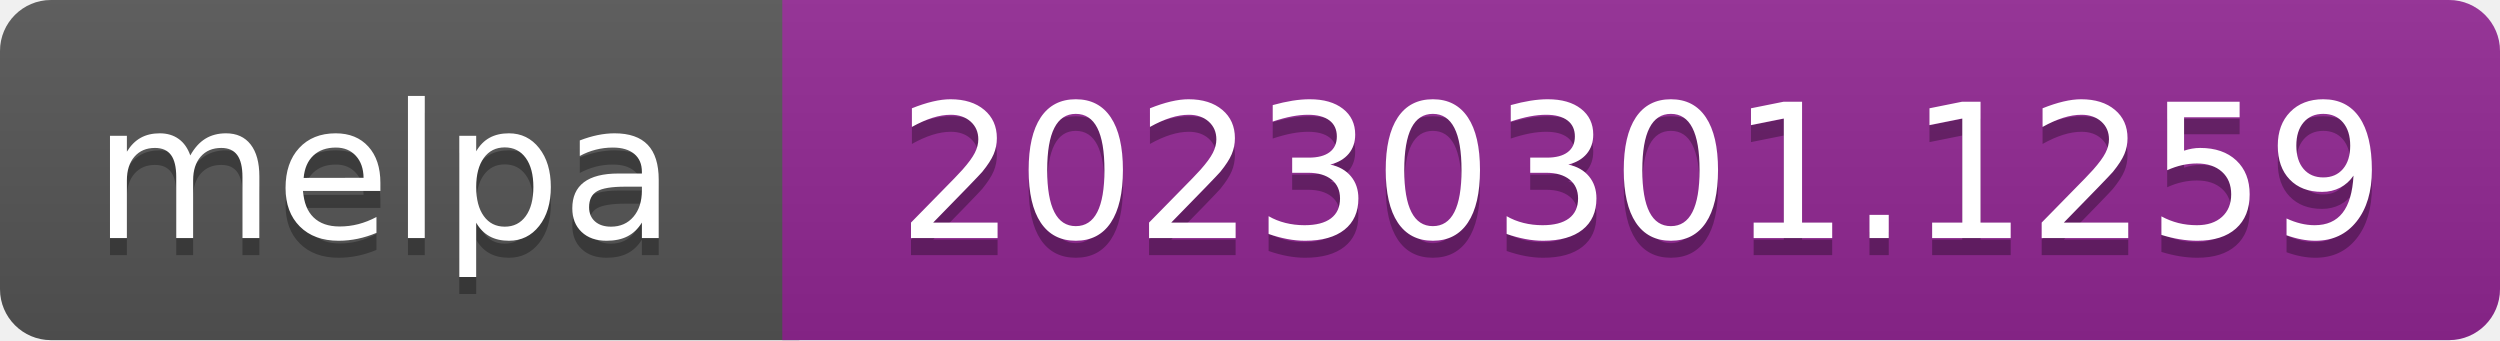
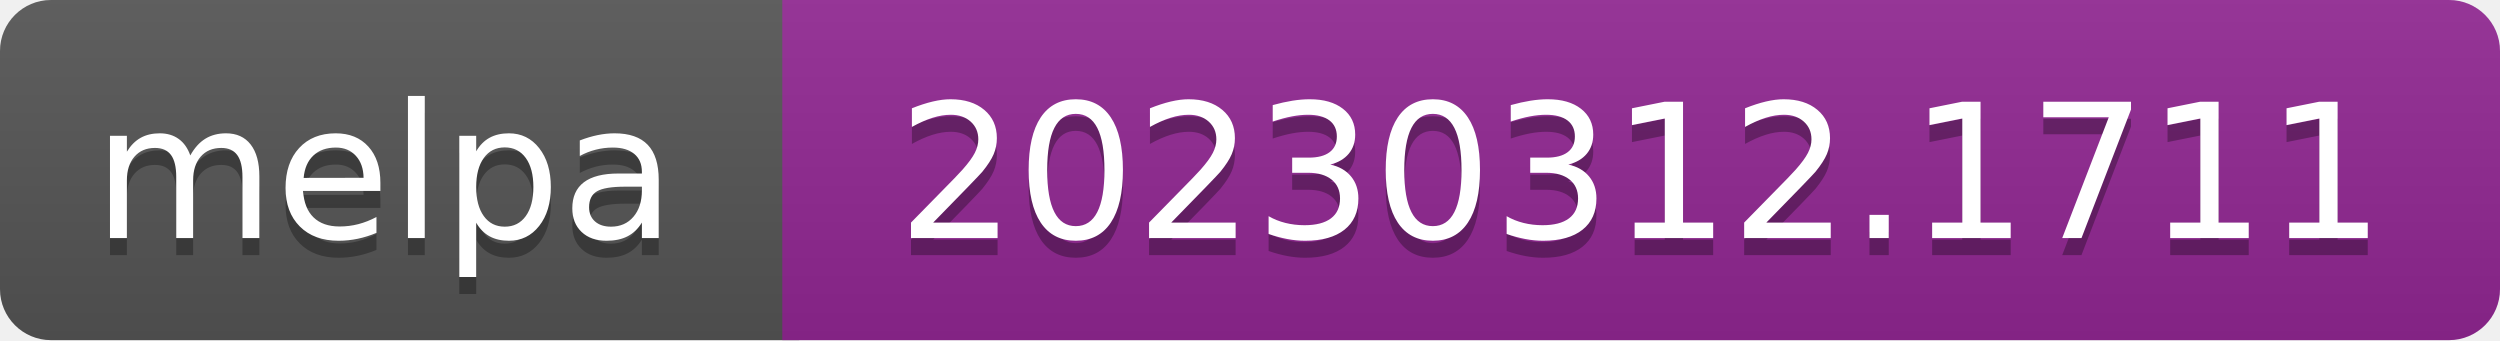
- <svg xmlns="http://www.w3.org/2000/svg" width="147" height="20" role="img" aria-label="melpa: 20230301.1259">
+ <svg xmlns="http://www.w3.org/2000/svg" width="147" height="20" role="img" aria-label="melpa: 20230312.1711">
  <linearGradient id="s" x2="0" y2="100%">
    <stop offset="0" stop-color="#bbb" stop-opacity=".1" />
    <stop offset="1" stop-opacity=".1" />
  </linearGradient>
  <clipPath id="r">
    <rect width="147" height="20" rx="3" fill="#fff" />
  </clipPath>
  <g clip-path="url(#r)">
    <rect width="47" height="20" fill="#555" />
    <rect x="46" width="147" height="20" fill="#922793" />
    <rect width="147" height="20" fill="url(#s)" />
  </g>
  <g fill="#fff" text-anchor="middle" font-family="Verdana,Geneva,DejaVu Sans,sans-serif" font-size="110" text-rendering="geometricPrecision">
    <text aria-hidden="true" x="226" y="150" fill="#010101" fill-opacity=".3" transform="scale(.1)" textLength="343">melpa</text>
    <text x="226" y="140" transform="scale(.1)" fill="#fff" textLength="343">melpa</text>
-     <text aria-hidden="true" x="965" y="150" fill="#010101" fill-opacity=".3" transform="scale(.1)" textLength="875">20230301.1259</text>
-     <text x="965" y="140" transform="scale(.1)" fill="#fff" textLength="875">20230301.1259</text>
+     <text aria-hidden="true" x="965" y="150" fill="#010101" fill-opacity=".3" transform="scale(.1)" textLength="875">20230312.1711</text>
+     <text x="965" y="140" transform="scale(.1)" fill="#fff" textLength="875">20230312.1711</text>
  </g>
</svg>
